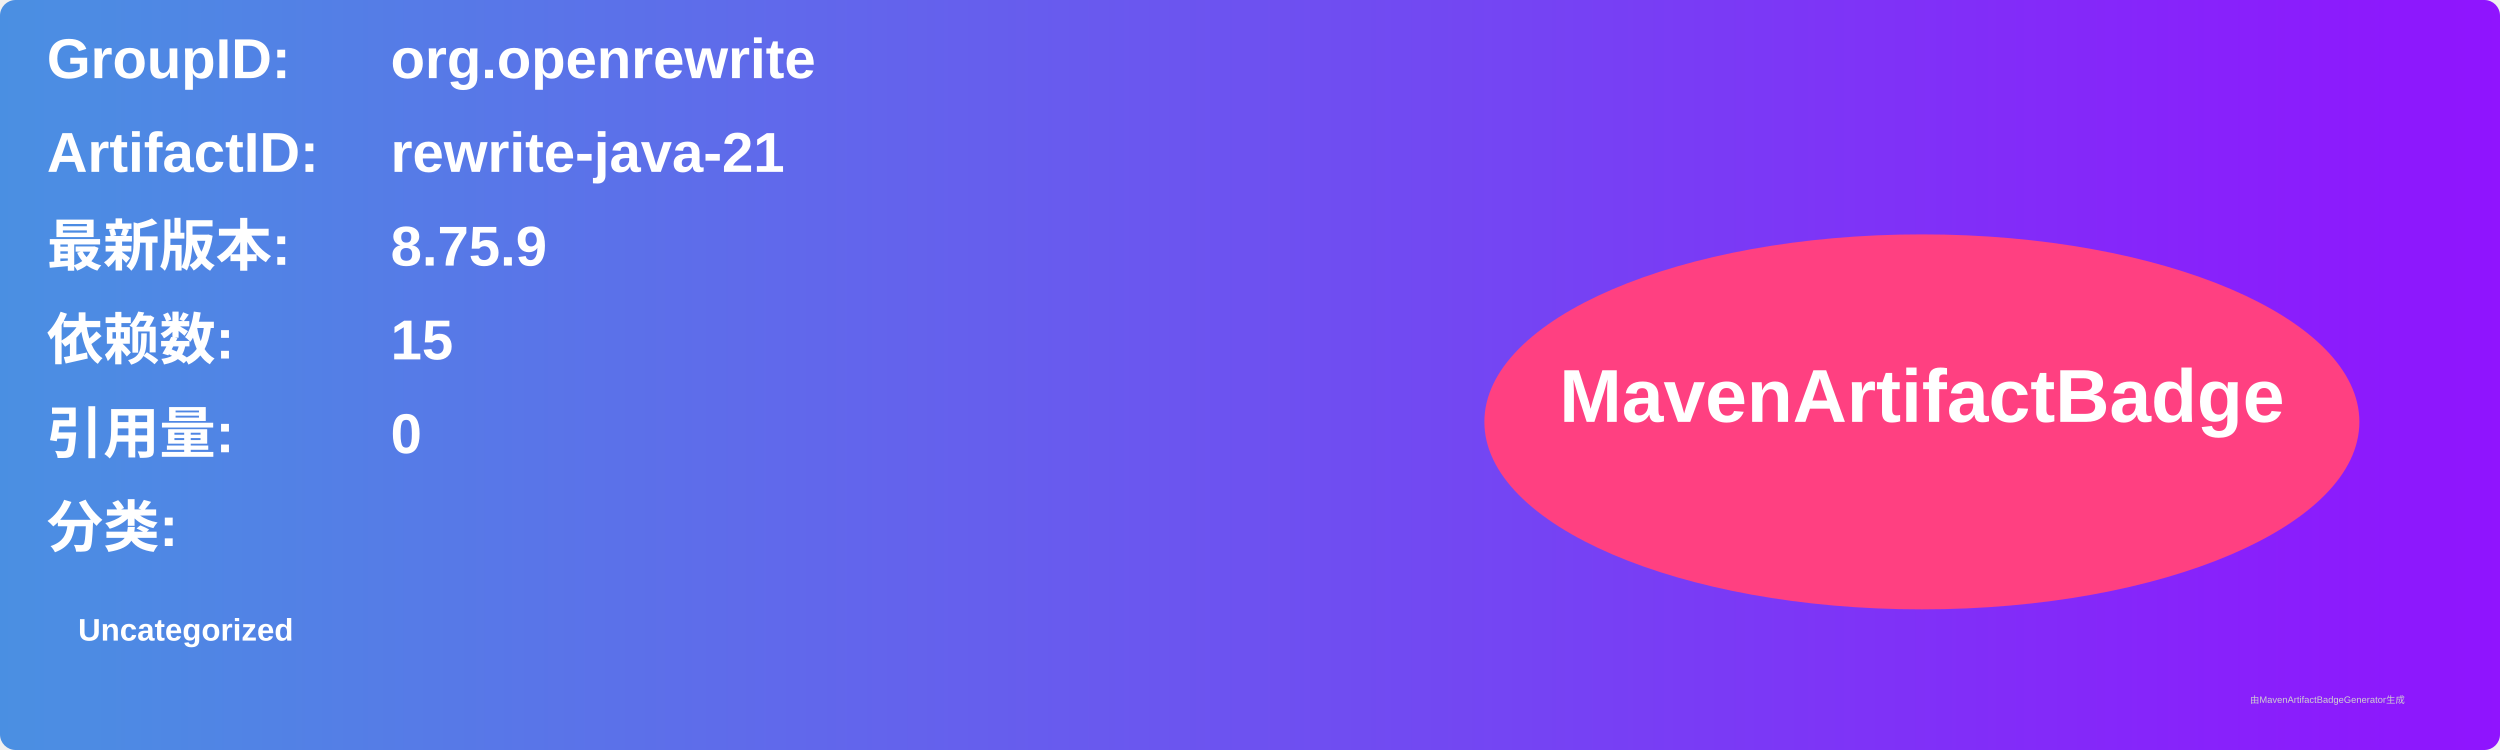
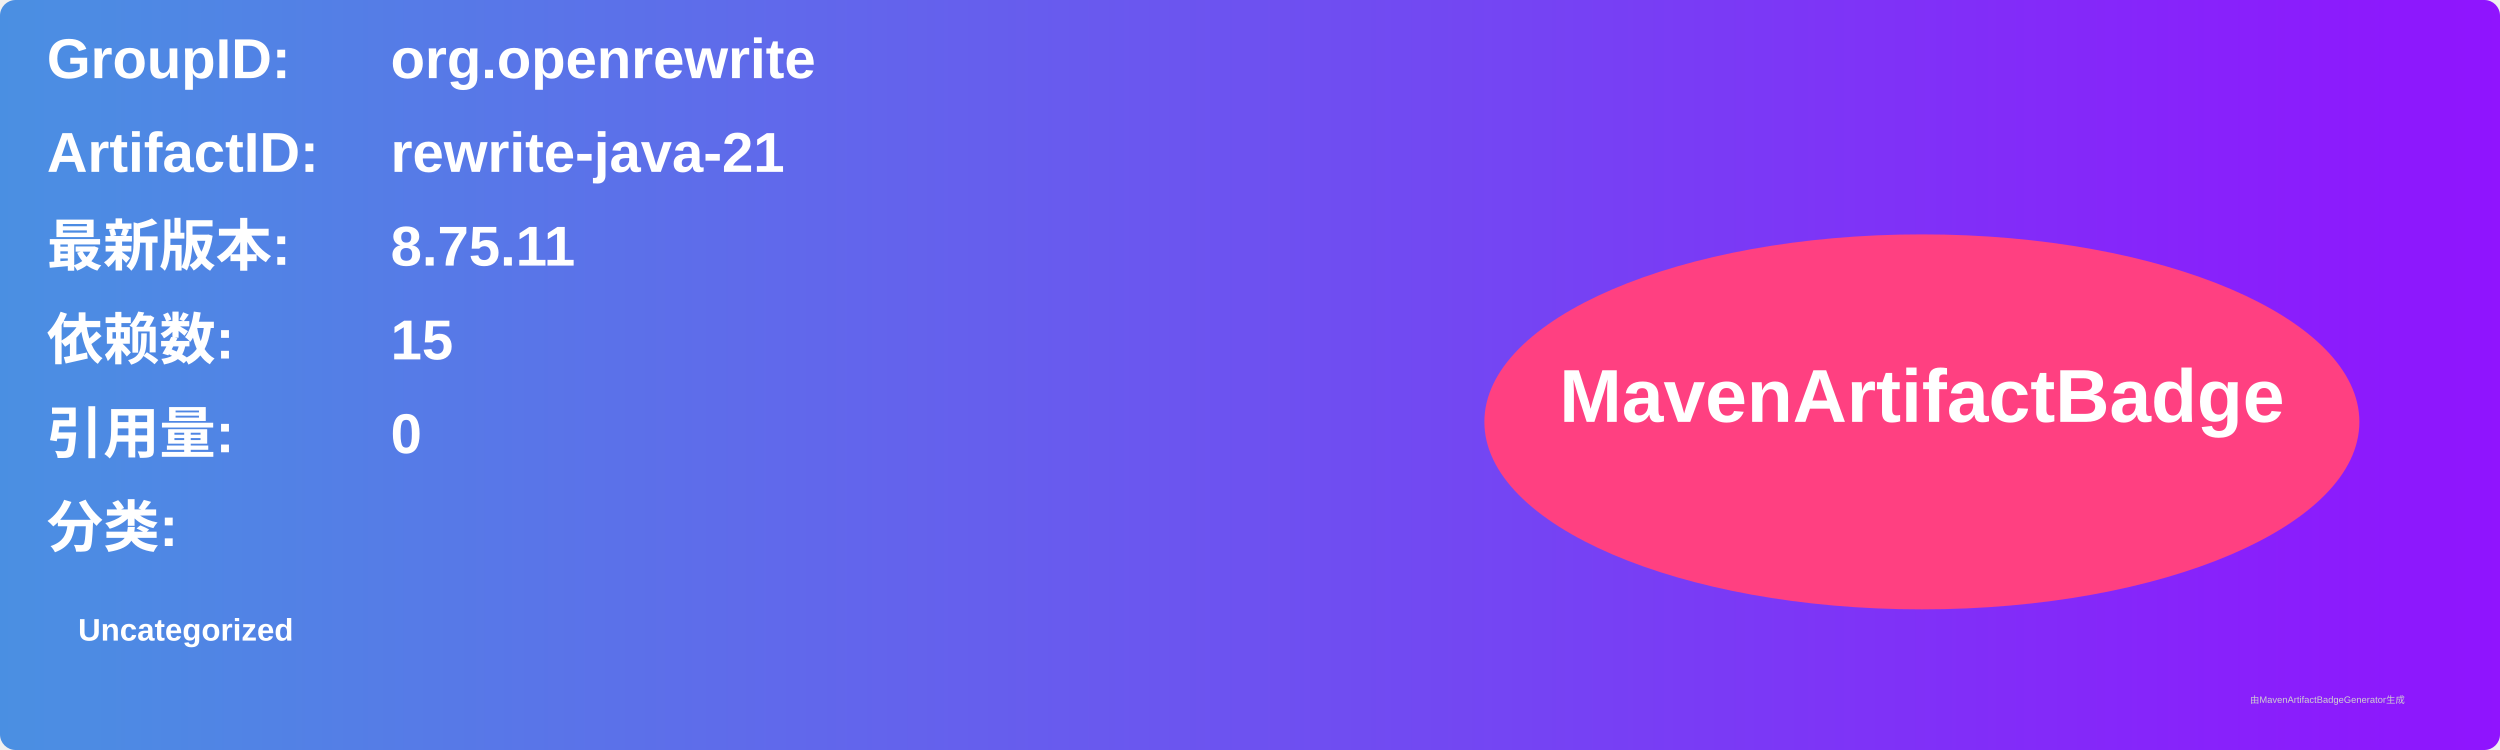
<svg xmlns="http://www.w3.org/2000/svg" width="800" height="240" viewBox="0 0 800 240">
  <linearGradient id="grad" x1="0%" y1="0%" x2="100%" y2="0%">
    <stop offset="0%" stop-color="#4a90e2" />
    <stop offset="100%" stop-color="#9013fe" />
  </linearGradient>
  <rect width="100%" height="100%" rx="5" ry="5" fill="url(#grad)" />
  <g transform="translate(15, 15)">
    <text x="0" y="10" font-family="Arial" font-size="18" fill="white" font-weight="bold" width="260">GroupID:</text>
    <text x="110" y="10" font-family="Arial" font-size="18" fill="white" font-weight="bold" width="460">org.openrewrite</text>
    <text x="0" y="40" font-family="Arial" font-size="18" fill="white" font-weight="bold" width="260">ArtifactID:</text>
    <text x="110" y="40" font-family="Arial" font-size="18" fill="white" font-weight="bold" width="460">rewrite-java-21</text>
    <text x="0" y="70" font-family="Arial" font-size="18" fill="white" font-weight="bold">最新版本:</text>
    <text x="110" y="70" font-family="Arial" font-size="18" fill="white" font-weight="bold">
-       <tspan font-weight="bold">8.75.9</tspan>
+       <tspan font-weight="bold">8.75.11</tspan>
    </text>
    <text x="0" y="100" font-family="Arial" font-size="18" fill="white" font-weight="bold">依赖数: </text>
    <text x="110" y="100" font-family="Arial" font-size="18" fill="white">
      <tspan font-weight="bold">15</tspan>
    </text>
    <text x="0" y="130" font-family="Arial" font-size="18" fill="white" font-weight="bold">引用量: </text>
    <text x="110" y="130" font-family="Arial" font-size="18" fill="white">
      <tspan font-weight="bold">0</tspan>
    </text>
    <text x="0" y="160" font-family="Arial" font-size="18" fill="white" font-weight="bold">分类:</text>
    <text x="10" y="190" font-family="Arial" font-size="10" fill="white">
      <tspan font-weight="bold">Uncategorized</tspan>
    </text>
    <ellipse cx="600" cy="120" rx="140" ry="60" fill="#ff4081" />
    <text x="600" y="120" text-anchor="middle" font-family="Arial" font-size="24" fill="white" font-weight="bold">MavenArtifactBadge</text>
  </g>
  <text x="720" y="225" font-family="Arial" font-size="3" fill="#d0d0d0">由MavenArtifactBadgeGenerator生成</text>
</svg>
